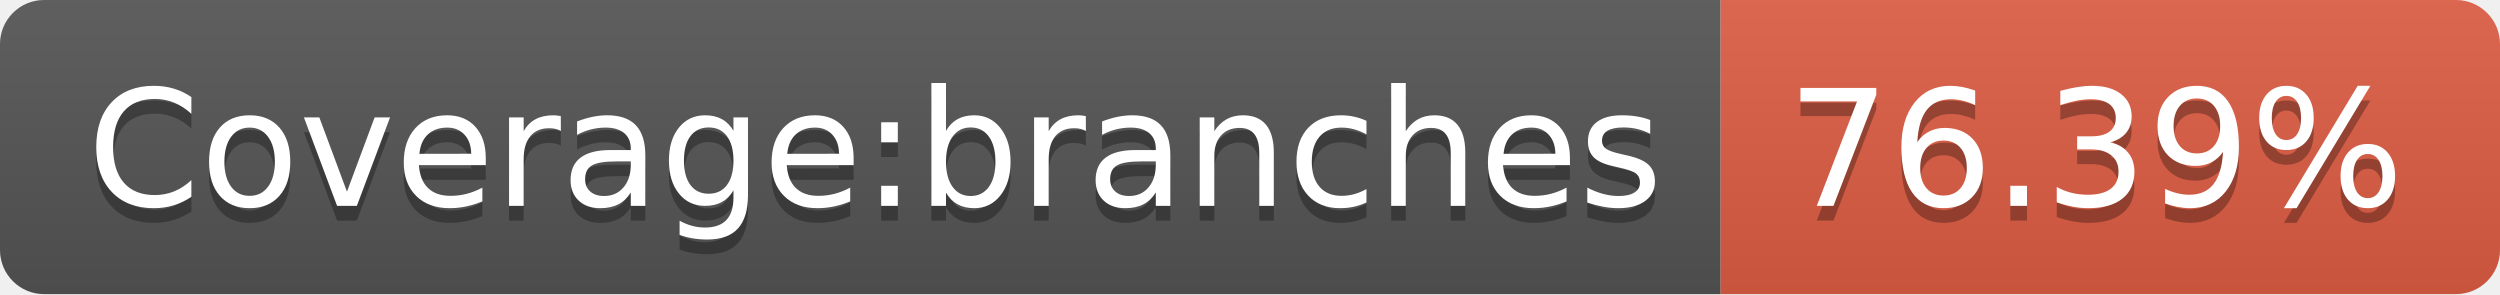
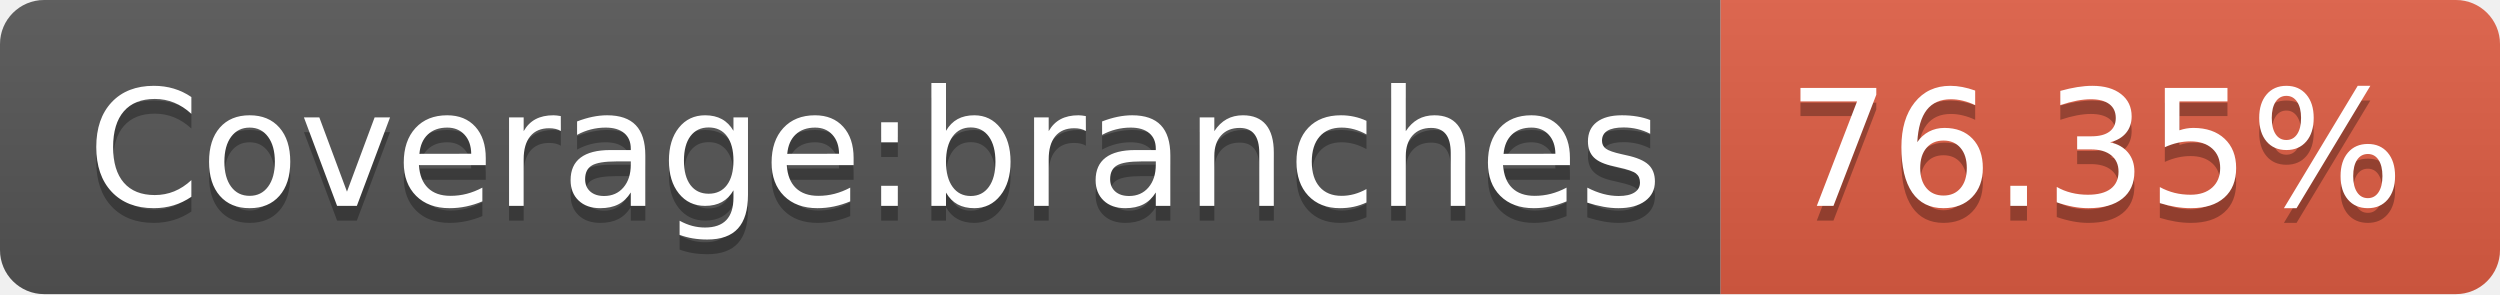
- <svg xmlns="http://www.w3.org/2000/svg" width="170" height="20" role="img" aria-label="Coverage:branches: 76.39%">
+ <svg xmlns="http://www.w3.org/2000/svg" width="170" height="20" role="img" aria-label="Coverage:branches: 76.35%">
  <linearGradient id="s" x2="0" y2="100%">
    <stop offset="0" stop-color="#bbb" stop-opacity=".1" />
    <stop offset="1" stop-opacity=".1" />
  </linearGradient>
  <clipPath id="r">
    <rect width="170" height="20" rx="3" fill="#fff" />
  </clipPath>
  <g clip-path="url(#r)">
    <rect width="117" height="20" fill="#555" />
    <rect x="117" width="53" height="20" fill="#e05d44" />
    <rect width="170" height="20" fill="url(#s)" />
  </g>
  <g fill="#fff" text-anchor="middle" font-family="Verdana,Geneva,DejaVu Sans,sans-serif" text-rendering="geometricPrecision" font-size="110">
    <text aria-hidden="true" x="595" y="150" fill="#010101" fill-opacity=".3" transform="scale(.1)" textLength="1070">Coverage:branches</text>
    <text x="595" y="140" transform="scale(.1)" fill="#fff" textLength="1070">Coverage:branches</text>
-     <text aria-hidden="true" x="1425" y="150" fill="#010101" fill-opacity=".3" transform="scale(.1)" textLength="430">76.39%</text>
-     <text x="1425" y="140" transform="scale(.1)" fill="#fff" textLength="430">76.39%</text>
+     <text aria-hidden="true" x="1425" y="150" fill="#010101" fill-opacity=".3" transform="scale(.1)" textLength="430">76.35%</text>
+     <text x="1425" y="140" transform="scale(.1)" fill="#fff" textLength="430">76.35%</text>
  </g>
</svg>
